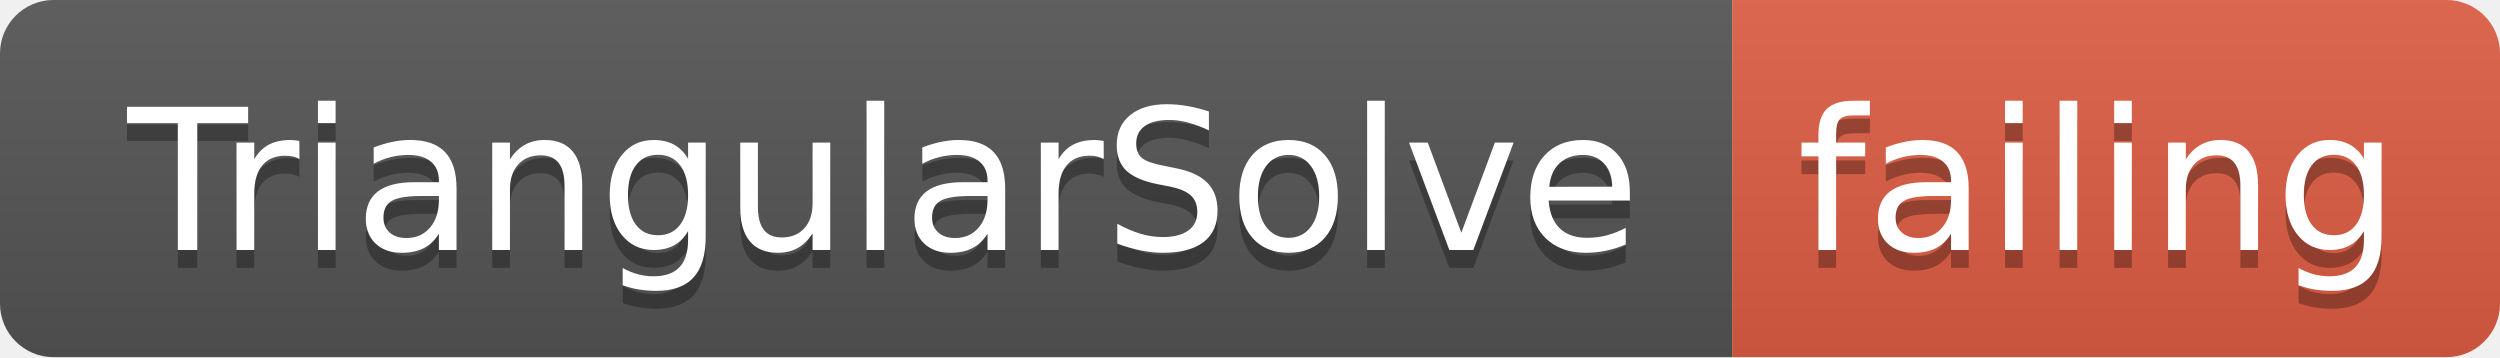
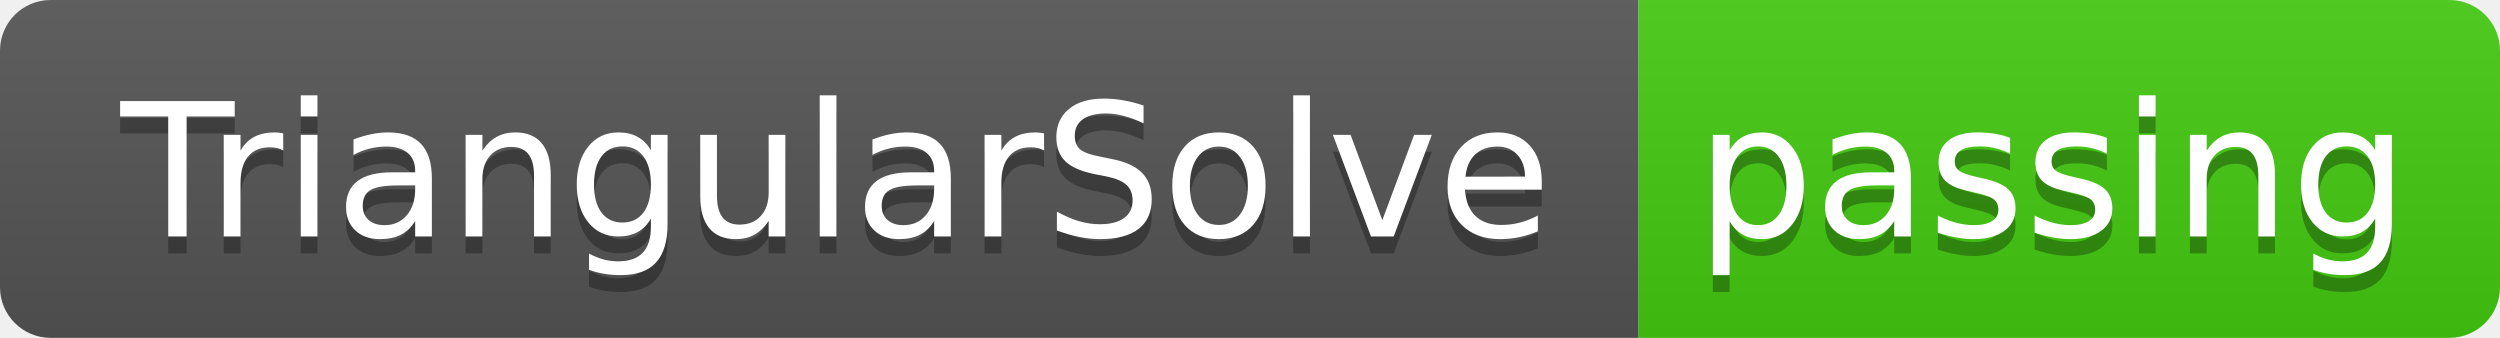
- <svg xmlns="http://www.w3.org/2000/svg" width="140" height="20">
+ <svg xmlns="http://www.w3.org/2000/svg" width="148" height="20">
  <linearGradient id="smooth" x2="0" y2="100%">
    <stop offset="0" stop-color="#bbb" stop-opacity=".1" />
    <stop offset="1" stop-opacity=".1" />
  </linearGradient>
  <clipPath id="round">
-     <rect width="140" height="20" rx="3" fill="#fff" />
+     <rect width="148" height="20" rx="3" fill="#fff" />
  </clipPath>
  <g clip-path="url(#round)">
    <rect width="97" height="20" fill="#555" />
-     <rect x="97" width="43" height="20" fill="#e05d44" />
-     <rect width="140" height="20" fill="url(#smooth)" />
+     <rect x="97" width="51" height="20" fill="#4c1" />
+     <rect width="148" height="20" fill="url(#smooth)" />
  </g>
  <g fill="#fff" text-anchor="middle" font-family="DejaVu Sans,Verdana,Geneva,sans-serif" font-size="110">
    <text x="495" y="150" fill="#010101" fill-opacity=".3" transform="scale(0.1)" textLength="870" lengthAdjust="spacing">TriangularSolve</text>
    <text x="495" y="140" transform="scale(0.1)" textLength="870" lengthAdjust="spacing">TriangularSolve</text>
-     <text x="1175" y="150" fill="#010101" fill-opacity=".3" transform="scale(0.1)" textLength="330" lengthAdjust="spacing">failing</text>
-     <text x="1175" y="140" transform="scale(0.1)" textLength="330" lengthAdjust="spacing">failing</text>
+     <text x="1215" y="150" fill="#010101" fill-opacity=".3" transform="scale(0.1)" textLength="410" lengthAdjust="spacing">passing</text>
+     <text x="1215" y="140" transform="scale(0.1)" textLength="410" lengthAdjust="spacing">passing</text>
  </g>
</svg>
